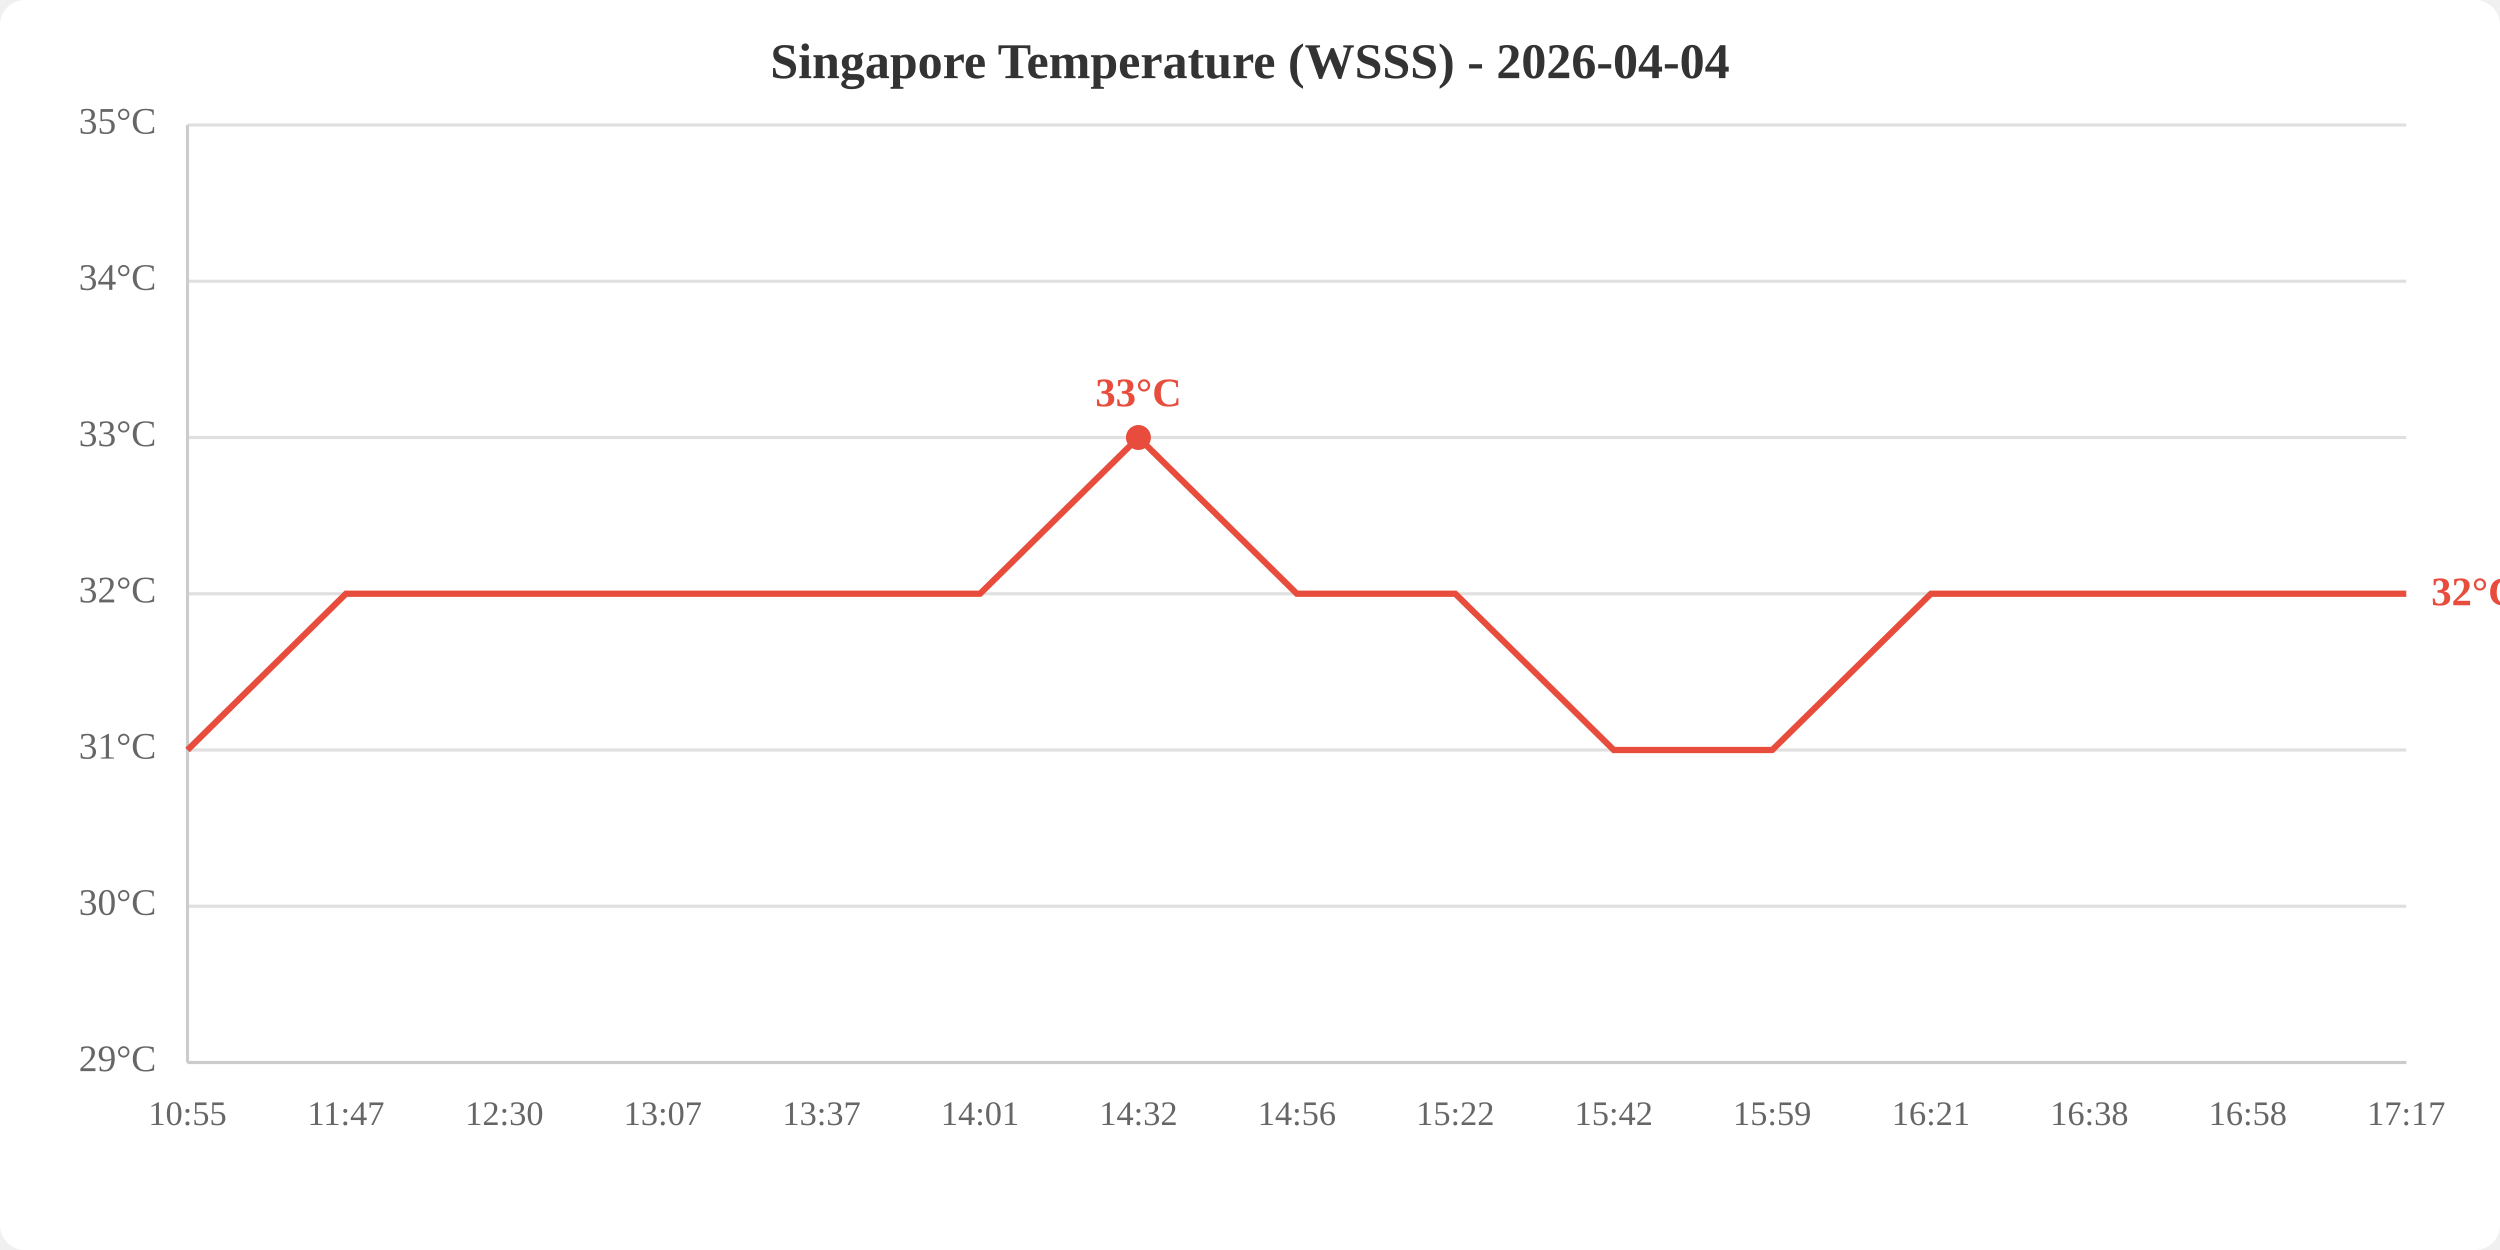
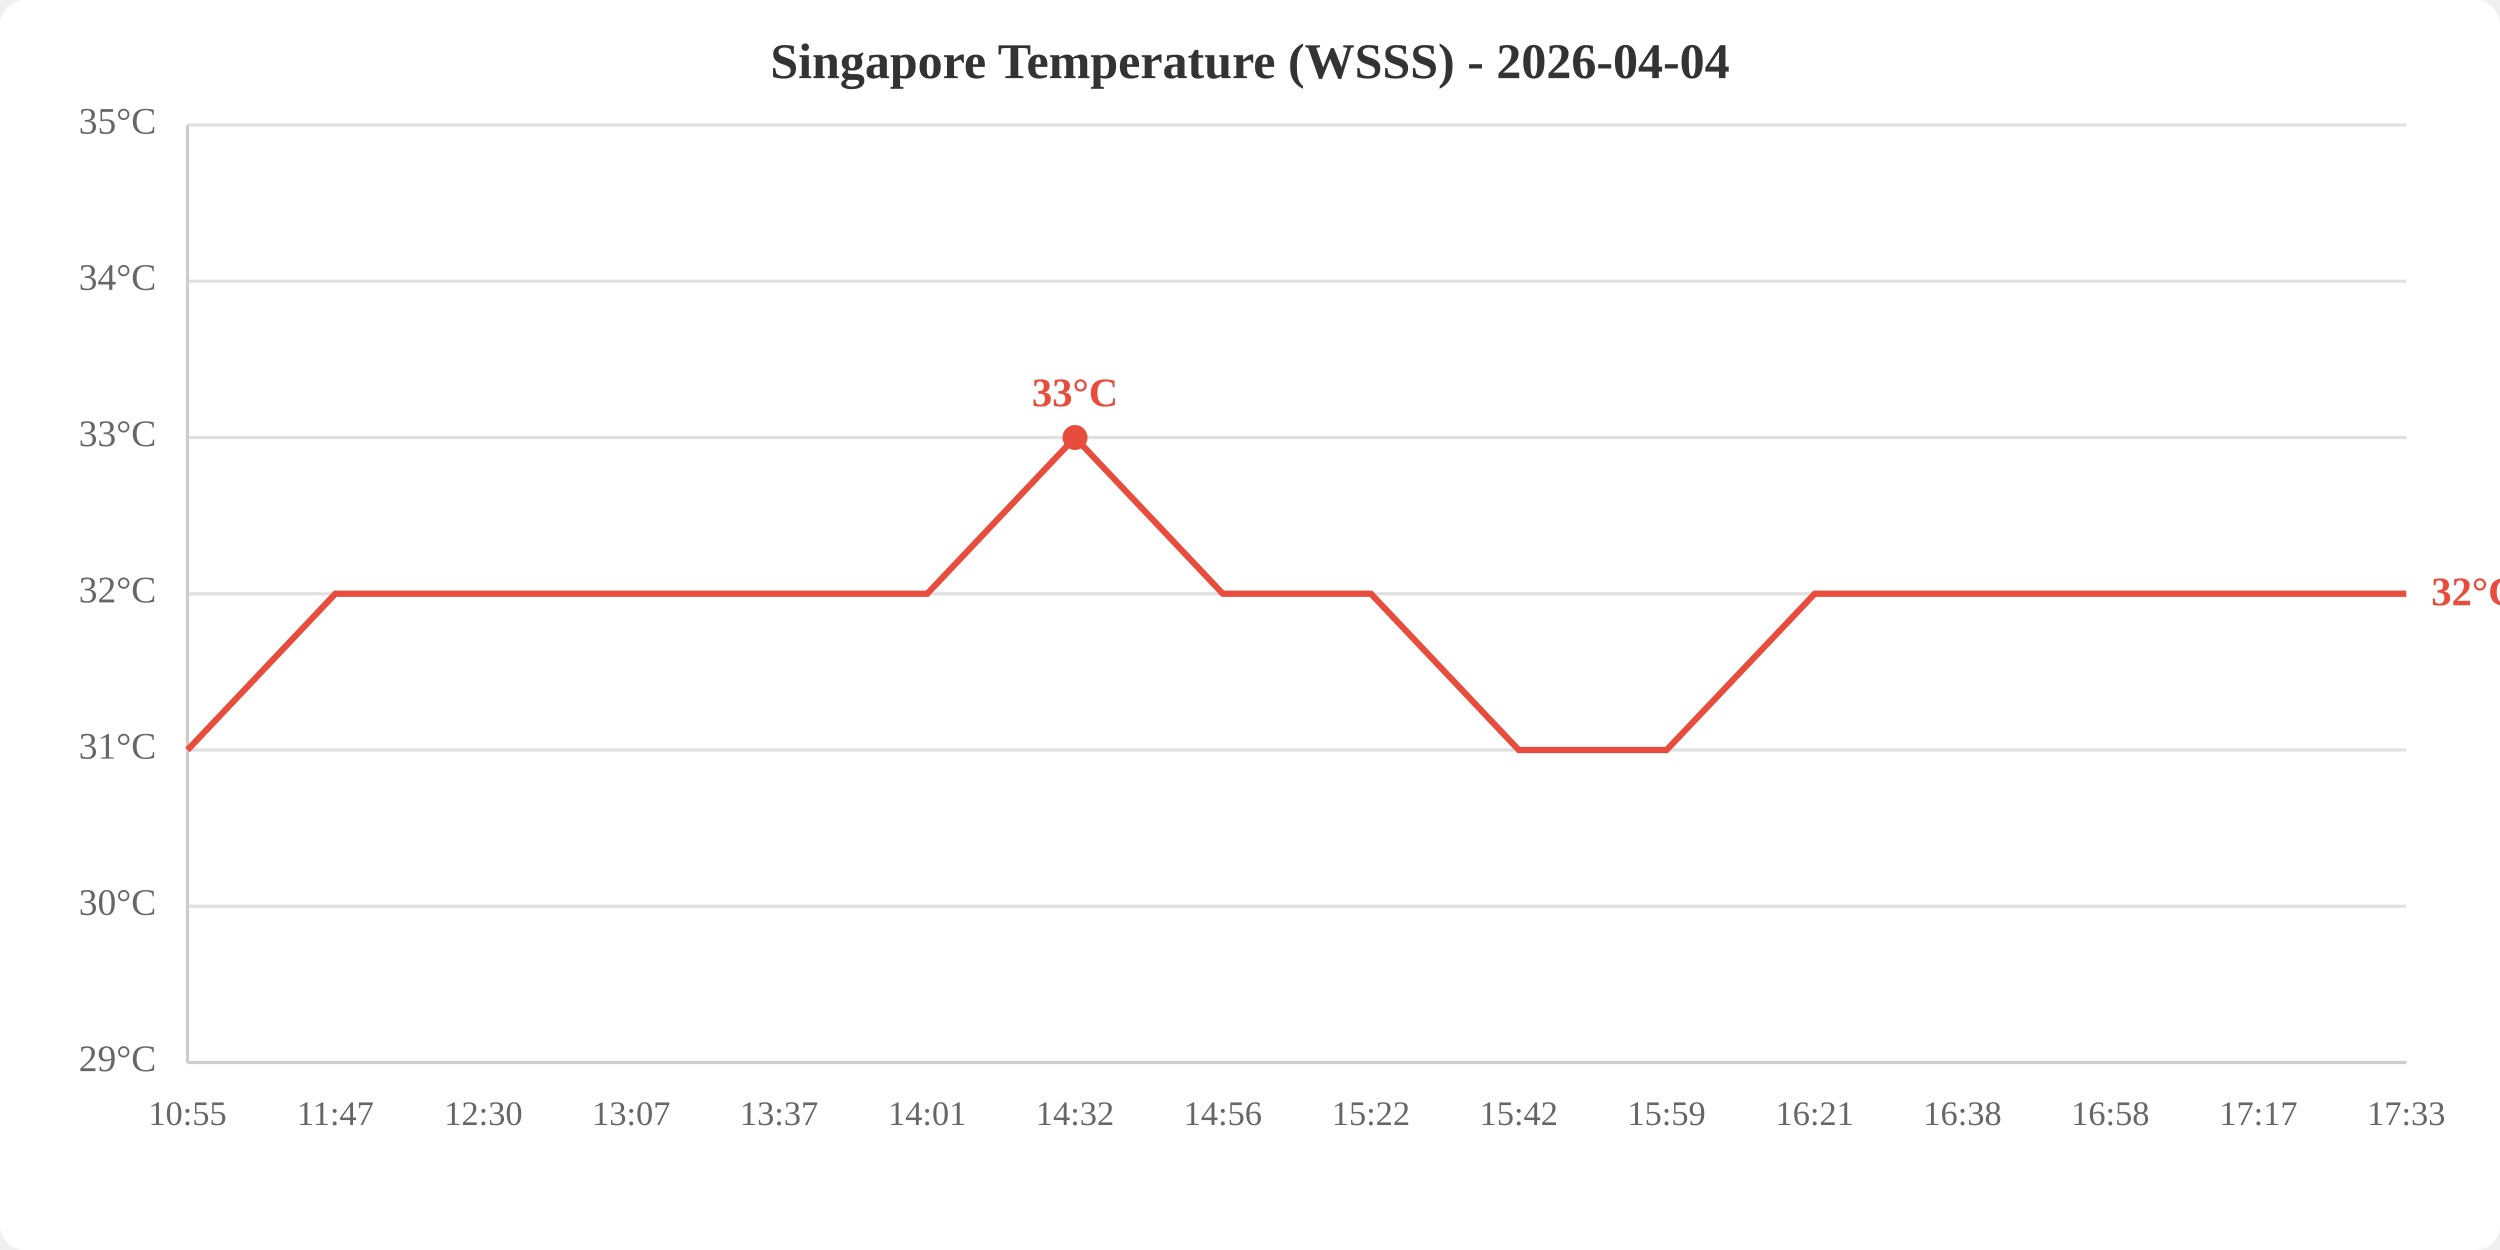
<svg xmlns="http://www.w3.org/2000/svg" viewBox="0 0 800 400" width="800" height="400">
  <rect width="800" height="400" fill="white" rx="8" />
  <text x="400.0" y="25" text-anchor="middle" font-size="16" font-weight="bold" fill="#333">Singapore Temperature (WSSS) - 2026-04-04</text>
  <line x1="60" y1="340.0" x2="770" y2="340.0" stroke="#e0e0e0" stroke-width="1" />
  <line x1="60" y1="290.0" x2="770" y2="290.0" stroke="#e0e0e0" stroke-width="1" />
  <line x1="60" y1="240.0" x2="770" y2="240.0" stroke="#e0e0e0" stroke-width="1" />
  <line x1="60" y1="190.0" x2="770" y2="190.0" stroke="#e0e0e0" stroke-width="1" />
  <line x1="60" y1="140.0" x2="770" y2="140.0" stroke="#e0e0e0" stroke-width="1" />
  <line x1="60" y1="90.0" x2="770" y2="90.0" stroke="#e0e0e0" stroke-width="1" />
  <line x1="60" y1="40.0" x2="770" y2="40.0" stroke="#e0e0e0" stroke-width="1" />
  <text x="50" y="340.0" text-anchor="end" dominant-baseline="middle" fill="#666" font-size="12">29°C</text>
  <text x="50" y="290.0" text-anchor="end" dominant-baseline="middle" fill="#666" font-size="12">30°C</text>
  <text x="50" y="240.0" text-anchor="end" dominant-baseline="middle" fill="#666" font-size="12">31°C</text>
  <text x="50" y="190.0" text-anchor="end" dominant-baseline="middle" fill="#666" font-size="12">32°C</text>
  <text x="50" y="140.0" text-anchor="end" dominant-baseline="middle" fill="#666" font-size="12">33°C</text>
  <text x="50" y="90.0" text-anchor="end" dominant-baseline="middle" fill="#666" font-size="12">34°C</text>
  <text x="50" y="40.0" text-anchor="end" dominant-baseline="middle" fill="#666" font-size="12">35°C</text>
  <text x="60.0" y="360" text-anchor="middle" fill="#666" font-size="11">10:55</text>
-   <text x="110.7" y="360" text-anchor="middle" fill="#666" font-size="11">11:47</text>
-   <text x="161.4" y="360" text-anchor="middle" fill="#666" font-size="11">12:30</text>
-   <text x="212.1" y="360" text-anchor="middle" fill="#666" font-size="11">13:07</text>
-   <text x="262.9" y="360" text-anchor="middle" fill="#666" font-size="11">13:37</text>
-   <text x="313.6" y="360" text-anchor="middle" fill="#666" font-size="11">14:01</text>
-   <text x="364.3" y="360" text-anchor="middle" fill="#666" font-size="11">14:32</text>
-   <text x="415.0" y="360" text-anchor="middle" fill="#666" font-size="11">14:56</text>
-   <text x="465.7" y="360" text-anchor="middle" fill="#666" font-size="11">15:22</text>
-   <text x="516.4" y="360" text-anchor="middle" fill="#666" font-size="11">15:42</text>
-   <text x="567.1" y="360" text-anchor="middle" fill="#666" font-size="11">15:59</text>
-   <text x="617.9" y="360" text-anchor="middle" fill="#666" font-size="11">16:21</text>
-   <text x="668.6" y="360" text-anchor="middle" fill="#666" font-size="11">16:38</text>
-   <text x="719.3" y="360" text-anchor="middle" fill="#666" font-size="11">16:58</text>
-   <text x="770.0" y="360" text-anchor="middle" fill="#666" font-size="11">17:17</text>
+   <text x="107.3" y="360" text-anchor="middle" fill="#666" font-size="11">11:47</text>
+   <text x="154.7" y="360" text-anchor="middle" fill="#666" font-size="11">12:30</text>
+   <text x="202.0" y="360" text-anchor="middle" fill="#666" font-size="11">13:07</text>
+   <text x="249.3" y="360" text-anchor="middle" fill="#666" font-size="11">13:37</text>
+   <text x="296.7" y="360" text-anchor="middle" fill="#666" font-size="11">14:01</text>
+   <text x="344.0" y="360" text-anchor="middle" fill="#666" font-size="11">14:32</text>
+   <text x="391.3" y="360" text-anchor="middle" fill="#666" font-size="11">14:56</text>
+   <text x="438.7" y="360" text-anchor="middle" fill="#666" font-size="11">15:22</text>
+   <text x="486.0" y="360" text-anchor="middle" fill="#666" font-size="11">15:42</text>
+   <text x="533.3" y="360" text-anchor="middle" fill="#666" font-size="11">15:59</text>
+   <text x="580.7" y="360" text-anchor="middle" fill="#666" font-size="11">16:21</text>
+   <text x="628.0" y="360" text-anchor="middle" fill="#666" font-size="11">16:38</text>
+   <text x="675.3" y="360" text-anchor="middle" fill="#666" font-size="11">16:58</text>
+   <text x="722.7" y="360" text-anchor="middle" fill="#666" font-size="11">17:17</text>
+   <text x="770.0" y="360" text-anchor="middle" fill="#666" font-size="11">17:33</text>
  <line x1="60" y1="40" x2="60" y2="340" stroke="#ccc" stroke-width="1" />
  <line x1="60" y1="340" x2="770" y2="340" stroke="#ccc" stroke-width="1" />
-   <polyline points="60.0,240.0 110.7,190.0 161.4,190.0 212.1,190.0 262.9,190.0 313.6,190.0 364.3,140.0 415.0,190.0 465.7,190.0 516.4,240.0 567.1,240.0 617.9,190.0 668.6,190.0 719.3,190.0 770.0,190.0" fill="none" stroke="#e74c3c" stroke-width="2" />
-   <circle cx="364.3" cy="140.0" r="4" fill="#e74c3c" />
-   <text x="364.3" y="130.0" text-anchor="middle" fill="#e74c3c" font-size="13" font-weight="bold">33°C</text>
+   <polyline points="60.0,240.0 107.3,190.0 154.7,190.0 202.0,190.0 249.3,190.0 296.7,190.0 344.0,140.0 391.3,190.0 438.7,190.0 486.0,240.0 533.3,240.0 580.7,190.0 628.0,190.0 675.3,190.0 722.7,190.0 770.0,190.0" fill="none" stroke="#e74c3c" stroke-width="2" />
+   <circle cx="344.0" cy="140.0" r="4" fill="#e74c3c" />
+   <text x="344.0" y="130.0" text-anchor="middle" fill="#e74c3c" font-size="13" font-weight="bold">33°C</text>
  <text x="778.0" y="190.0" fill="#e74c3c" font-size="13" font-weight="bold" dominant-baseline="middle">32°C</text>
</svg>
